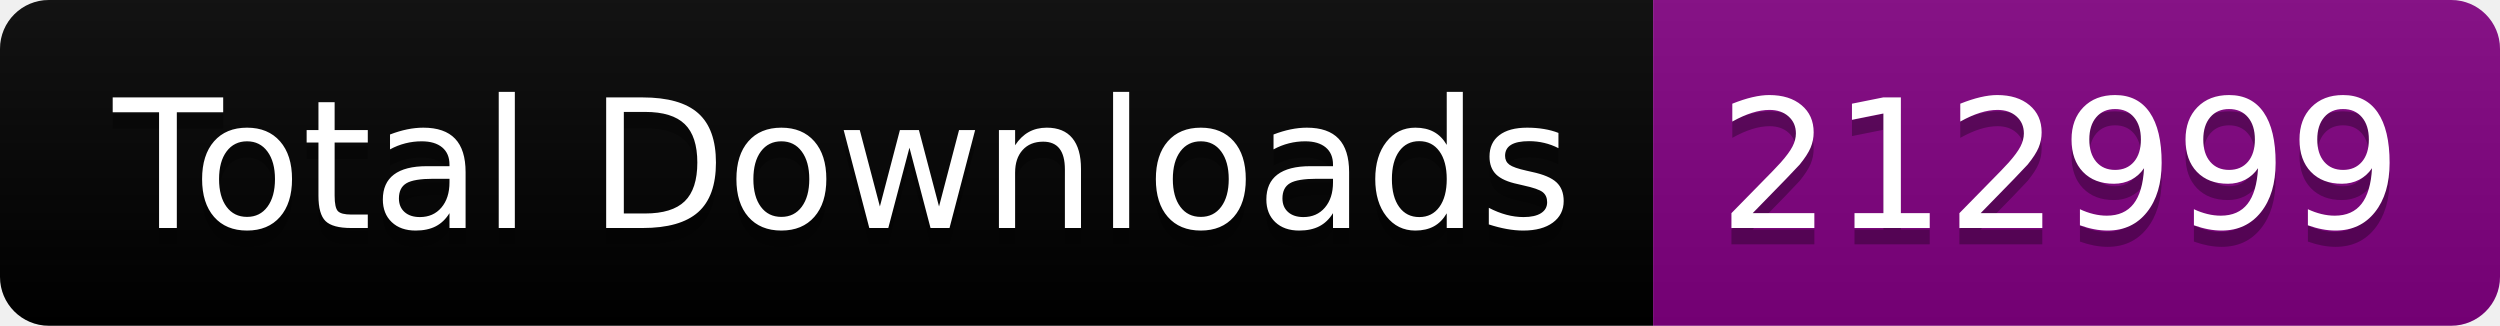
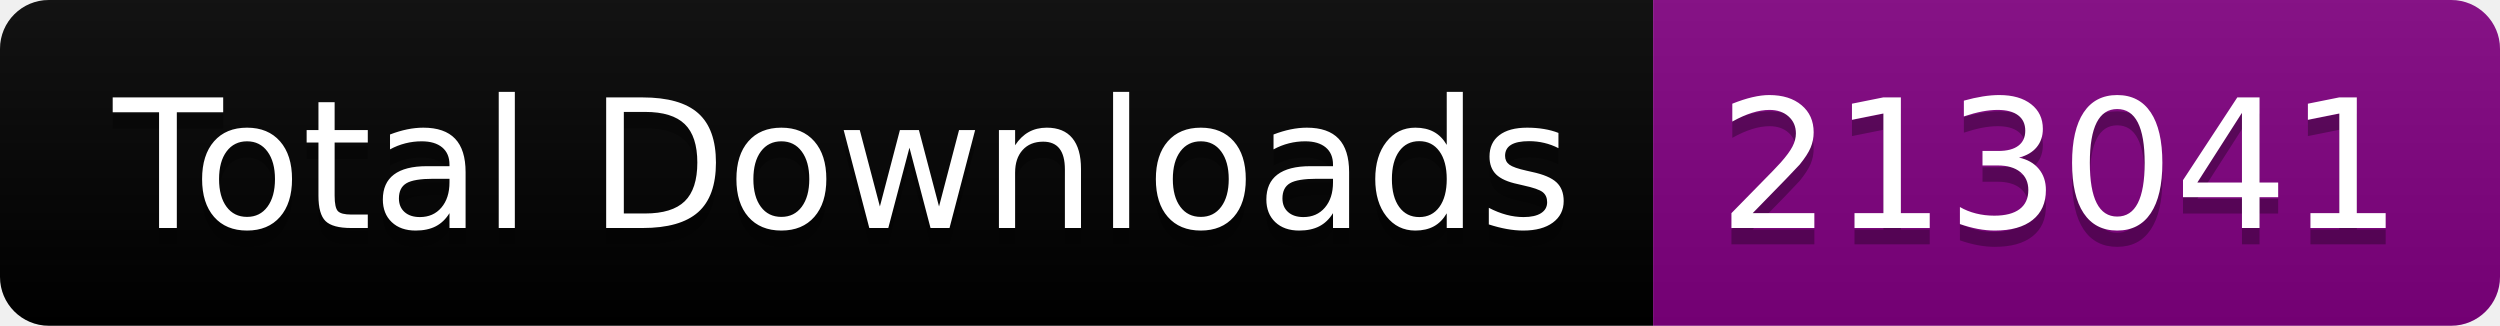
<svg xmlns="http://www.w3.org/2000/svg" width="153.5" height="20">
  <linearGradient id="smooth" x2="0" y2="100%">
    <stop offset="0" stop-color="#bbb" stop-opacity=".1" />
    <stop offset="1" stop-opacity=".1" />
  </linearGradient>
  <clipPath id="round">
    <rect width="153.5" height="20" rx="3" fill="#fff" />
  </clipPath>
  <g clip-path="url(#round)">
    <rect width="101.5" height="20" fill="black" />
    <rect x="101.5" width="52.0" height="20" fill="purple" />
    <rect width="153.5" height="20" fill="url(#smooth)" />
  </g>
  <g fill="#fff" text-anchor="middle" font-family="DejaVu Sans,Verdana,Geneva,sans-serif" font-size="110">
    <text x="517.5" y="150" fill="#010101" fill-opacity=".3" transform="scale(0.1)" textLength="915.0" lengthAdjust="spacing">Total Downloads</text>
    <text x="517.5" y="140" transform="scale(0.1)" textLength="915.0" lengthAdjust="spacing">Total Downloads</text>
-     <text x="1265.0" y="150" fill="#010101" fill-opacity=".3" transform="scale(0.1)" textLength="420.0" lengthAdjust="spacing">212999</text>
-     <text x="1265.0" y="140" transform="scale(0.1)" textLength="420.0" lengthAdjust="spacing">212999</text>
+     <text x="1265.0" y="150" fill="#010101" fill-opacity=".3" transform="scale(0.1)" textLength="420.0" lengthAdjust="spacing">213041</text>
+     <text x="1265.0" y="140" transform="scale(0.1)" textLength="420.0" lengthAdjust="spacing">213041</text>
  </g>
</svg>
